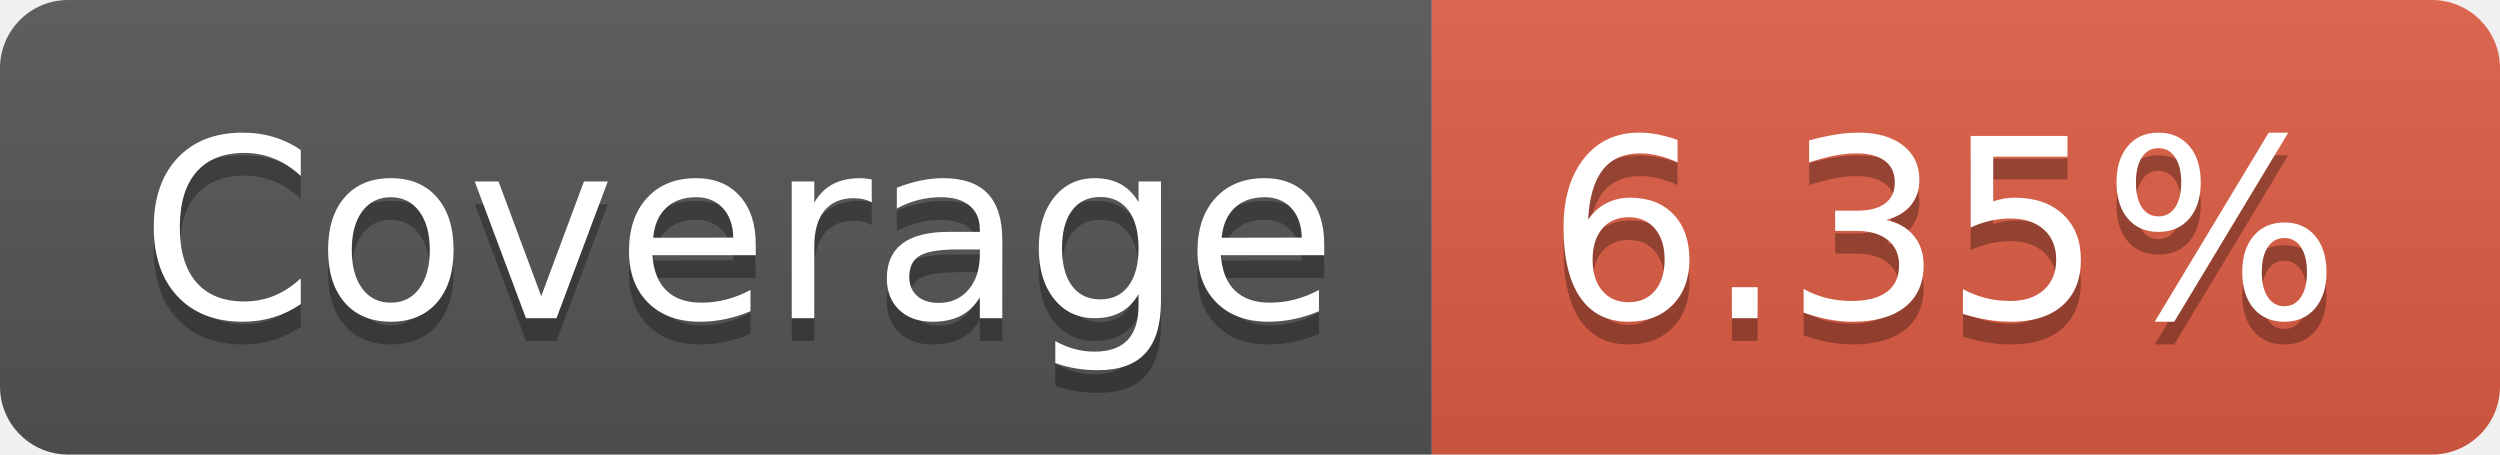
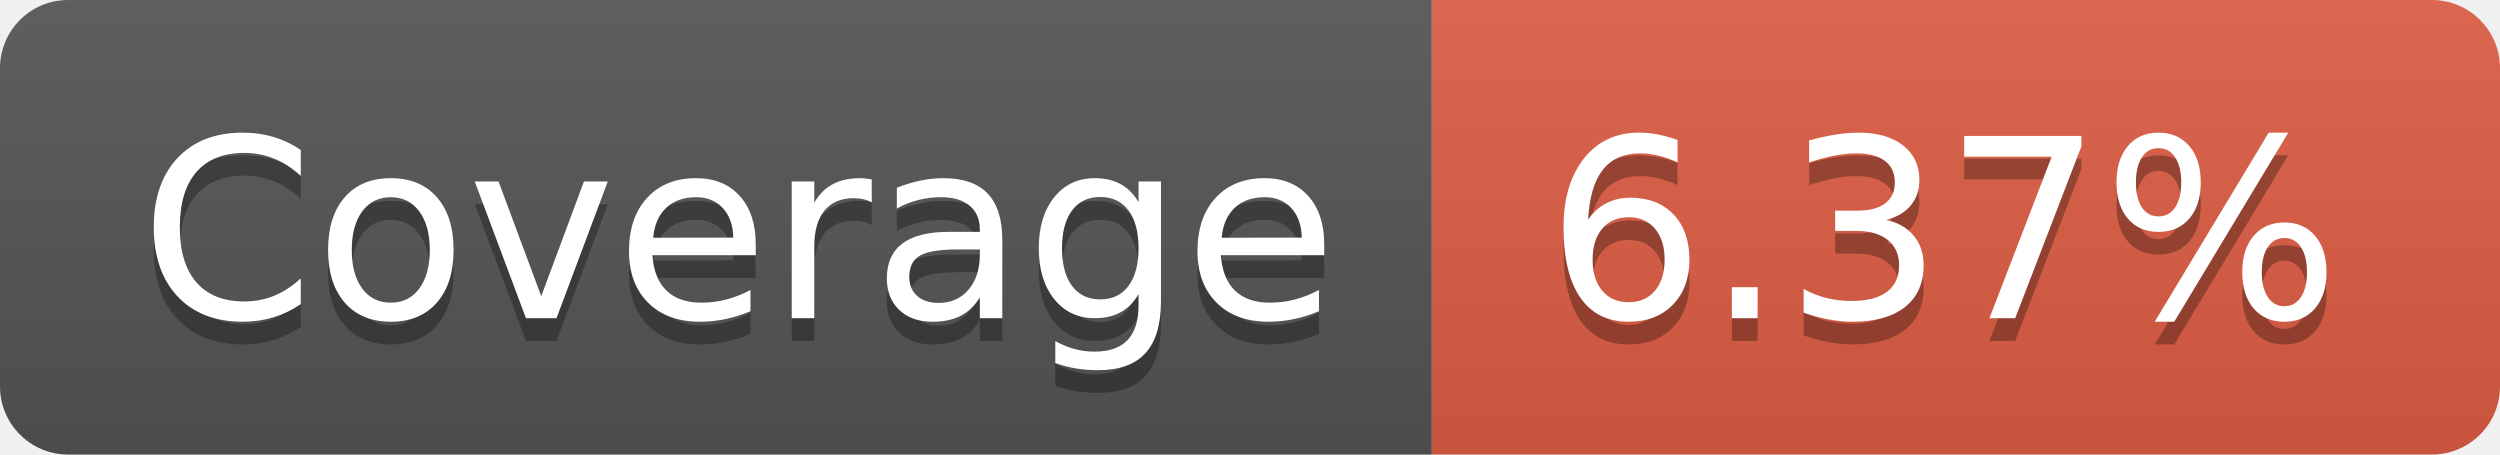
- <svg xmlns="http://www.w3.org/2000/svg" width="110" height="20" role="img" aria-label="Coverage: 6.35%">
+ <svg xmlns="http://www.w3.org/2000/svg" width="110" height="20" role="img" aria-label="Coverage: 6.37%">
  <linearGradient id="s" x2="0" y2="100%">
    <stop offset="0" stop-color="#bbb" stop-opacity=".1" />
    <stop offset="1" stop-opacity=".1" />
  </linearGradient>
  <clipPath id="r">
    <rect width="110" height="20" rx="3" fill="#fff" />
  </clipPath>
  <g clip-path="url(#r)">
    <rect width="63" height="20" fill="#555" />
    <rect x="63" width="47" height="20" fill="#e05d44" />
    <rect width="110" height="20" fill="url(#s)" />
  </g>
  <g fill="#fff" text-anchor="middle" font-family="Verdana,Geneva,DejaVu Sans,sans-serif" text-rendering="geometricPrecision" font-size="110">
    <text aria-hidden="true" x="325" y="150" fill="#010101" fill-opacity=".3" transform="scale(.1)" textLength="530">Coverage</text>
    <text x="325" y="140" transform="scale(.1)" fill="#fff" textLength="530">Coverage</text>
-     <text aria-hidden="true" x="855" y="150" fill="#010101" fill-opacity=".3" transform="scale(.1)" textLength="370">6.35%</text>
-     <text x="855" y="140" transform="scale(.1)" fill="#fff" textLength="370">6.35%</text>
+     <text aria-hidden="true" x="855" y="150" fill="#010101" fill-opacity=".3" transform="scale(.1)" textLength="370">6.37%</text>
+     <text x="855" y="140" transform="scale(.1)" fill="#fff" textLength="370">6.37%</text>
  </g>
</svg>
